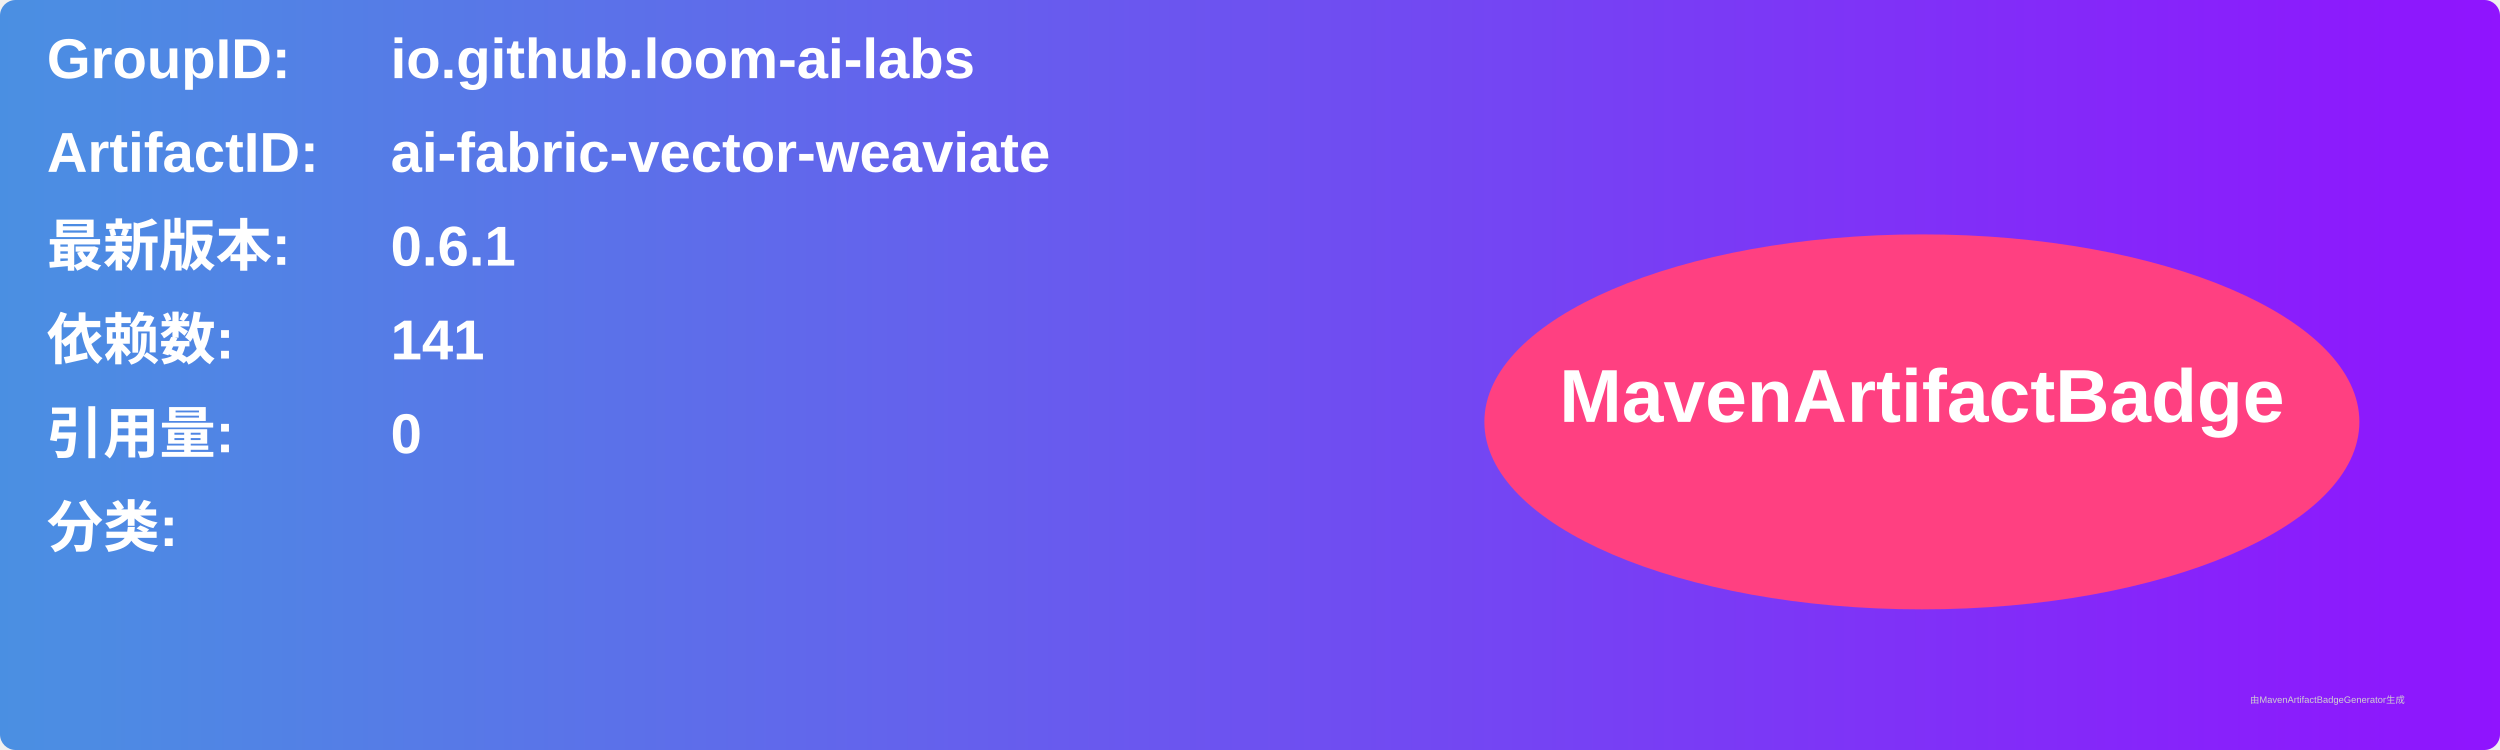
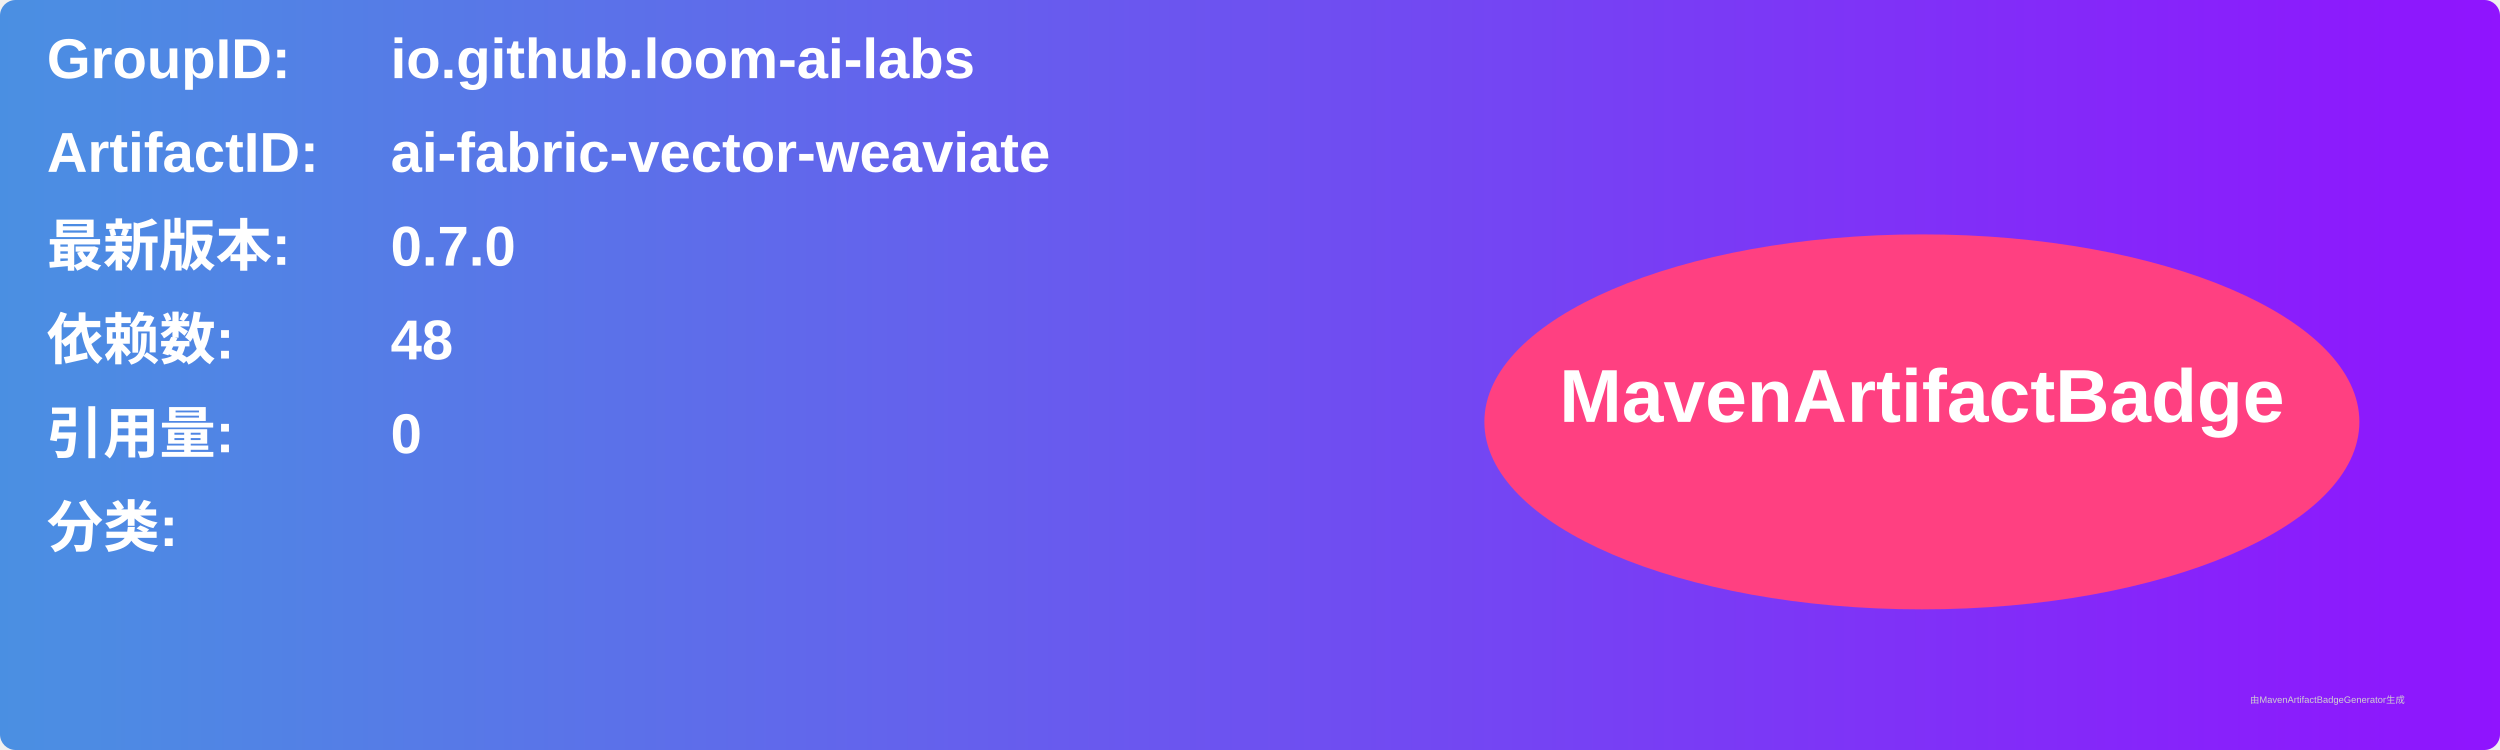
<svg xmlns="http://www.w3.org/2000/svg" width="800" height="240" viewBox="0 0 800 240">
  <linearGradient id="grad" x1="0%" y1="0%" x2="100%" y2="0%">
    <stop offset="0%" stop-color="#4a90e2" />
    <stop offset="100%" stop-color="#9013fe" />
  </linearGradient>
  <rect width="100%" height="100%" rx="5" ry="5" fill="url(#grad)" />
  <g transform="translate(15, 15)">
    <text x="0" y="10" font-family="Arial" font-size="18" fill="white" font-weight="bold" width="260">GroupID:</text>
    <text x="110" y="10" font-family="Arial" font-size="18" fill="white" font-weight="bold" width="460">io.github.loom-ai-labs</text>
    <text x="0" y="40" font-family="Arial" font-size="18" fill="white" font-weight="bold" width="260">ArtifactID:</text>
    <text x="110" y="40" font-family="Arial" font-size="18" fill="white" font-weight="bold" width="460">ai-fabric-vector-weaviate</text>
    <text x="0" y="70" font-family="Arial" font-size="18" fill="white" font-weight="bold">最新版本:</text>
    <text x="110" y="70" font-family="Arial" font-size="18" fill="white" font-weight="bold">
-       <tspan font-weight="bold">0.6.1</tspan>
+       <tspan font-weight="bold">0.7.0</tspan>
    </text>
    <text x="0" y="100" font-family="Arial" font-size="18" fill="white" font-weight="bold">依赖数: </text>
    <text x="110" y="100" font-family="Arial" font-size="18" fill="white">
-       <tspan font-weight="bold">141</tspan>
+       <tspan font-weight="bold">48</tspan>
    </text>
    <text x="0" y="130" font-family="Arial" font-size="18" fill="white" font-weight="bold">引用量: </text>
    <text x="110" y="130" font-family="Arial" font-size="18" fill="white">
      <tspan font-weight="bold">0</tspan>
    </text>
    <text x="0" y="160" font-family="Arial" font-size="18" fill="white" font-weight="bold">分类:</text>
    <text x="10" y="190" font-family="Arial" font-size="10" fill="white">
      <tspan font-weight="bold" />
    </text>
    <ellipse cx="600" cy="120" rx="140" ry="60" fill="#ff4081" />
    <text x="600" y="120" text-anchor="middle" font-family="Arial" font-size="24" fill="white" font-weight="bold">MavenArtifactBadge</text>
  </g>
  <text x="720" y="225" font-family="Arial" font-size="3" fill="#d0d0d0">由MavenArtifactBadgeGenerator生成</text>
</svg>
